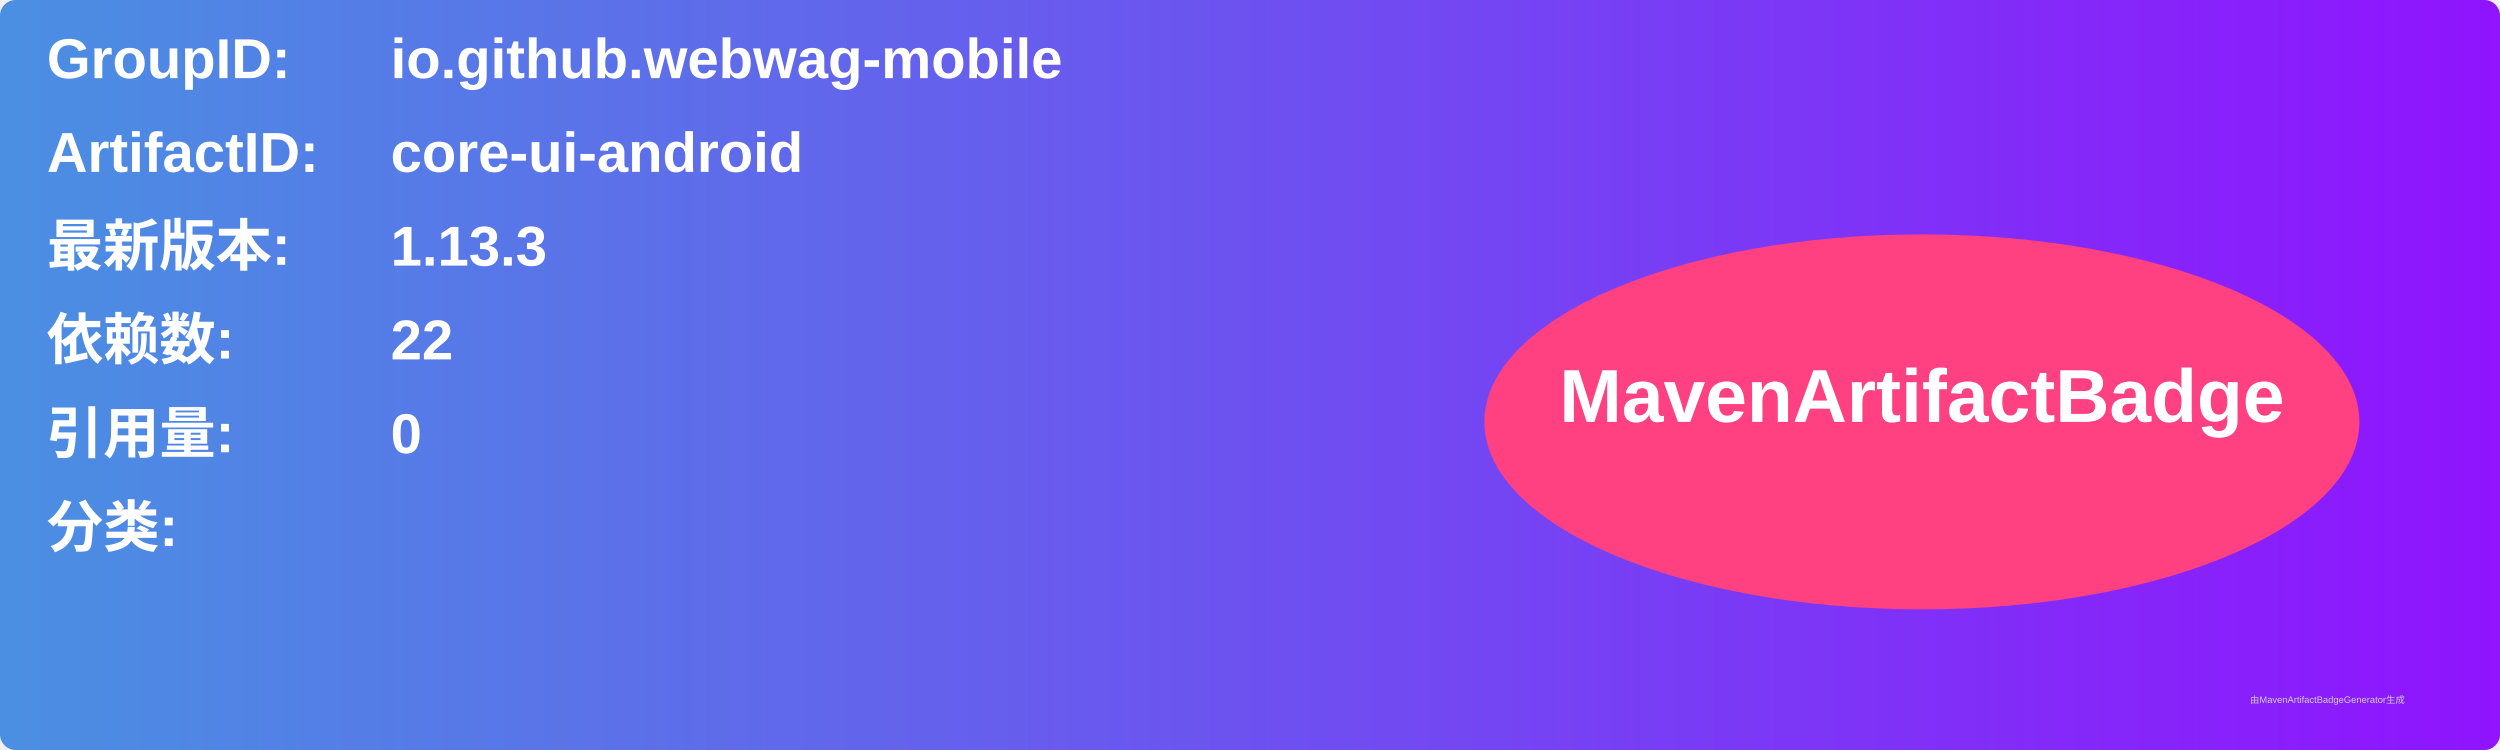
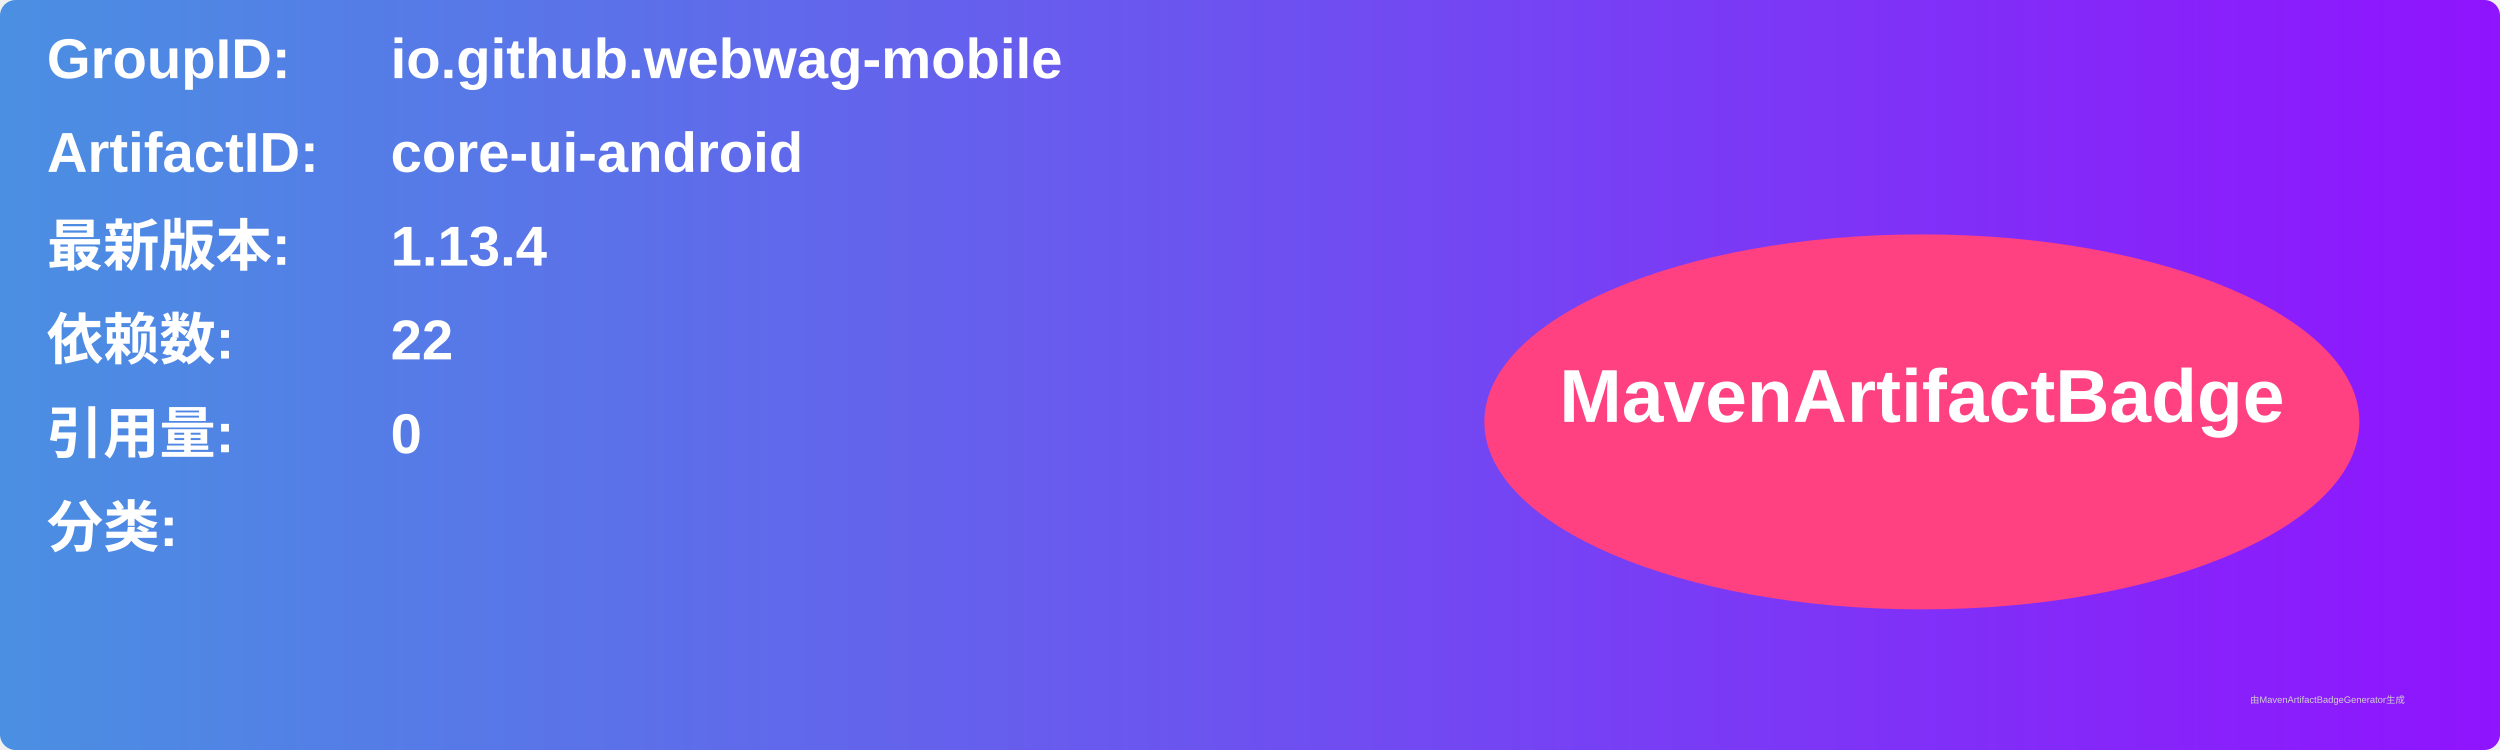
<svg xmlns="http://www.w3.org/2000/svg" width="800" height="240" viewBox="0 0 800 240">
  <linearGradient id="grad" x1="0%" y1="0%" x2="100%" y2="0%">
    <stop offset="0%" stop-color="#4a90e2" />
    <stop offset="100%" stop-color="#9013fe" />
  </linearGradient>
  <rect width="100%" height="100%" rx="5" ry="5" fill="url(#grad)" />
  <g transform="translate(15, 15)">
    <text x="0" y="10" font-family="Arial" font-size="18" fill="white" font-weight="bold" width="260">GroupID:</text>
    <text x="110" y="10" font-family="Arial" font-size="18" fill="white" font-weight="bold" width="460">io.github.webwag-mobile</text>
    <text x="0" y="40" font-family="Arial" font-size="18" fill="white" font-weight="bold" width="260">ArtifactID:</text>
    <text x="110" y="40" font-family="Arial" font-size="18" fill="white" font-weight="bold" width="460">core-ui-android</text>
    <text x="0" y="70" font-family="Arial" font-size="18" fill="white" font-weight="bold">最新版本:</text>
    <text x="110" y="70" font-family="Arial" font-size="18" fill="white" font-weight="bold">
-       <tspan font-weight="bold">1.13.3</tspan>
+       <tspan font-weight="bold">1.13.4</tspan>
    </text>
    <text x="0" y="100" font-family="Arial" font-size="18" fill="white" font-weight="bold">依赖数: </text>
    <text x="110" y="100" font-family="Arial" font-size="18" fill="white">
      <tspan font-weight="bold">22</tspan>
    </text>
    <text x="0" y="130" font-family="Arial" font-size="18" fill="white" font-weight="bold">引用量: </text>
    <text x="110" y="130" font-family="Arial" font-size="18" fill="white">
      <tspan font-weight="bold">0</tspan>
    </text>
    <text x="0" y="160" font-family="Arial" font-size="18" fill="white" font-weight="bold">分类:</text>
    <text x="10" y="190" font-family="Arial" font-size="10" fill="white">
      <tspan font-weight="bold" />
    </text>
    <ellipse cx="600" cy="120" rx="140" ry="60" fill="#ff4081" />
    <text x="600" y="120" text-anchor="middle" font-family="Arial" font-size="24" fill="white" font-weight="bold">MavenArtifactBadge</text>
  </g>
  <text x="720" y="225" font-family="Arial" font-size="3" fill="#d0d0d0">由MavenArtifactBadgeGenerator生成</text>
</svg>
